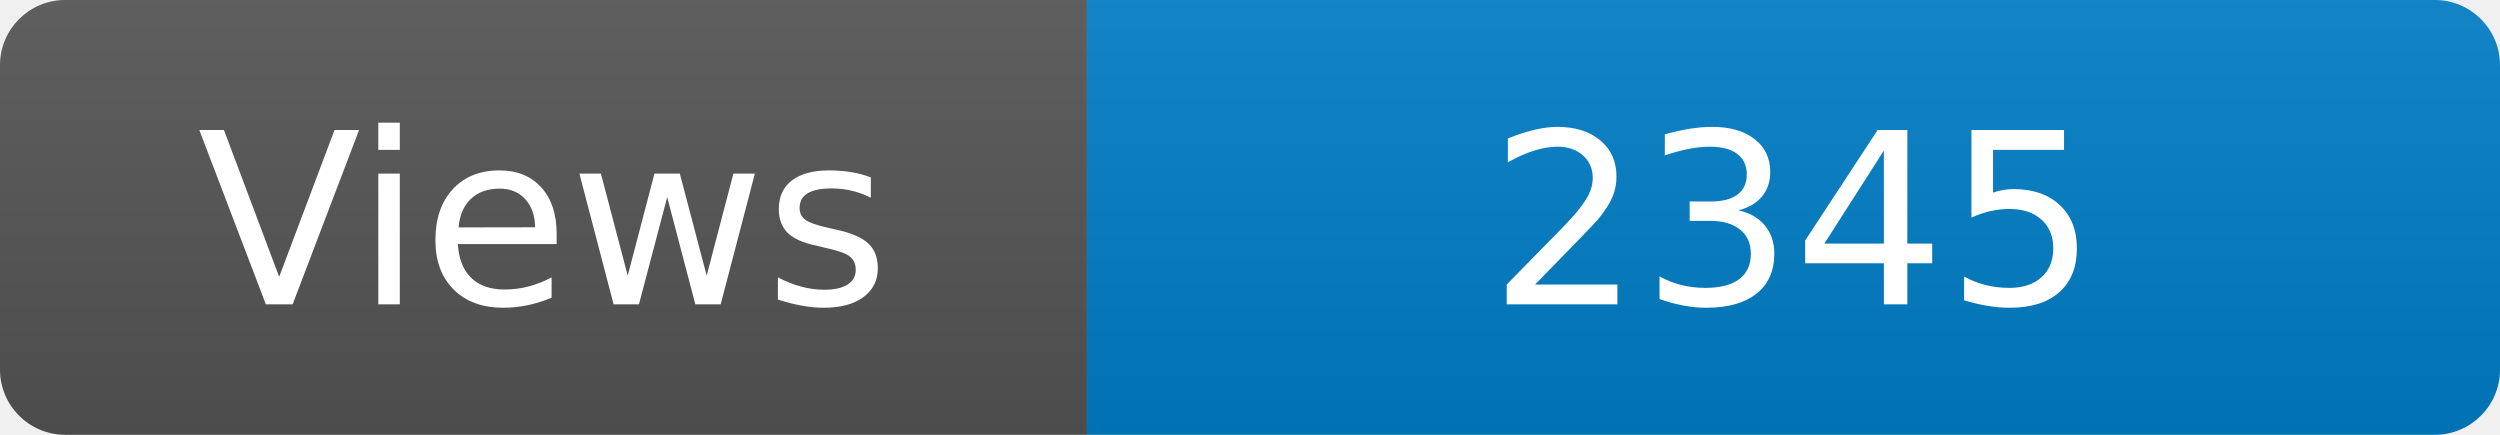
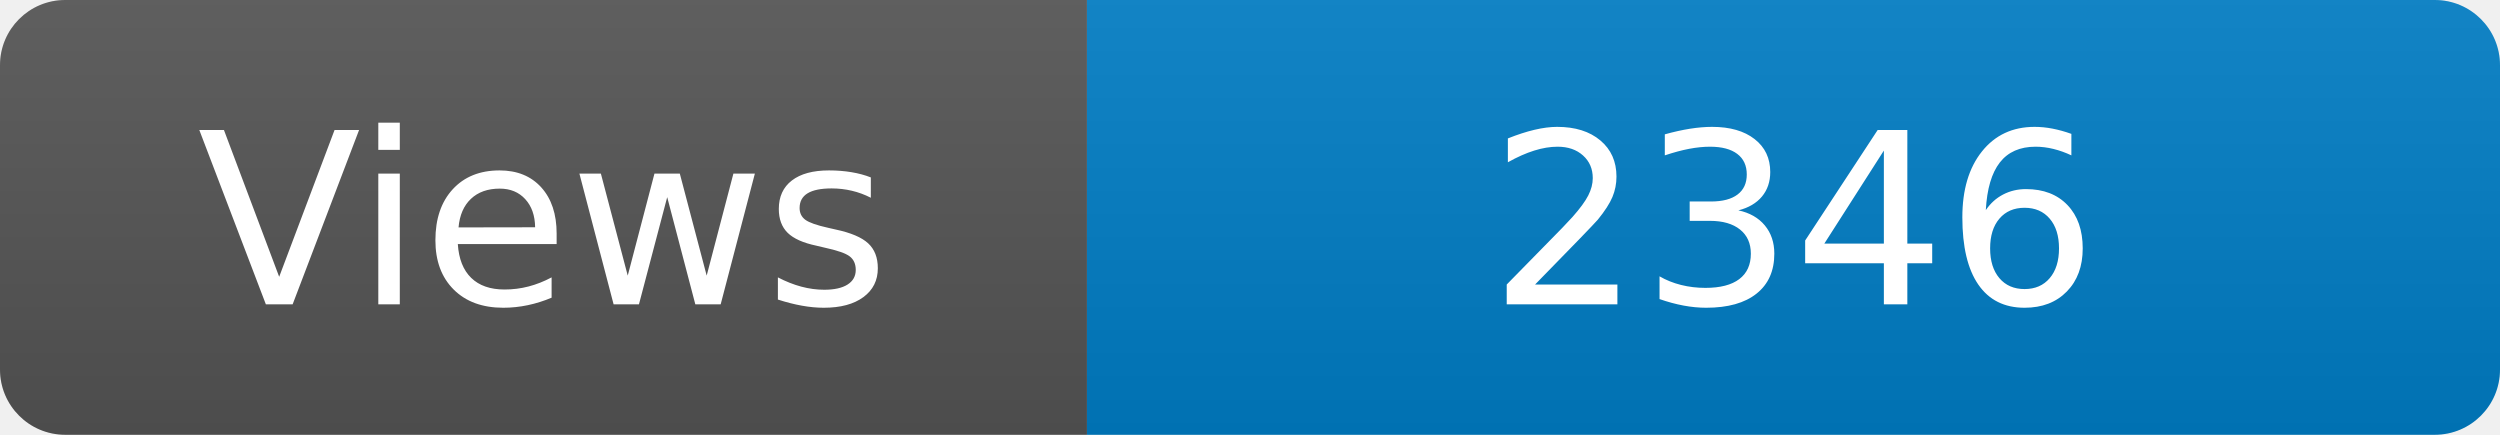
<svg xmlns="http://www.w3.org/2000/svg" width="115" height="20" role="img" aria-label="Maintained?: yes">
  <linearGradient id="s" x2="0" y2="100%">
    <stop offset="0" stop-color="#bbb" stop-opacity=".1" />
    <stop offset="1" stop-opacity=".1" />
  </linearGradient>
  <clipPath id="r">
    <rect width="115" height="20" rx="3" fill="#fff" />
  </clipPath>
  <g clip-path="url(#r)">
    <rect width="50" height="20" fill="#555" />
    <rect x="50" width="160" height="20" fill="#007ec6" />
    <rect width="115" height="20" fill="url(#s)" />
  </g>
  <g fill="#fff" text-anchor="middle" font-family="Verdana,Geneva,DejaVu Sans,sans-serif" font-size="110">
    <text x="250" y="140" transform="scale(.1)" fill="#fff">Views</text>
-     <text x="825" y="140" transform="scale(.1)" fill="#fff">2345</text>
+     <text x="825" y="140" transform="scale(.1)" fill="#fff">2346</text>
  </g>
</svg>
